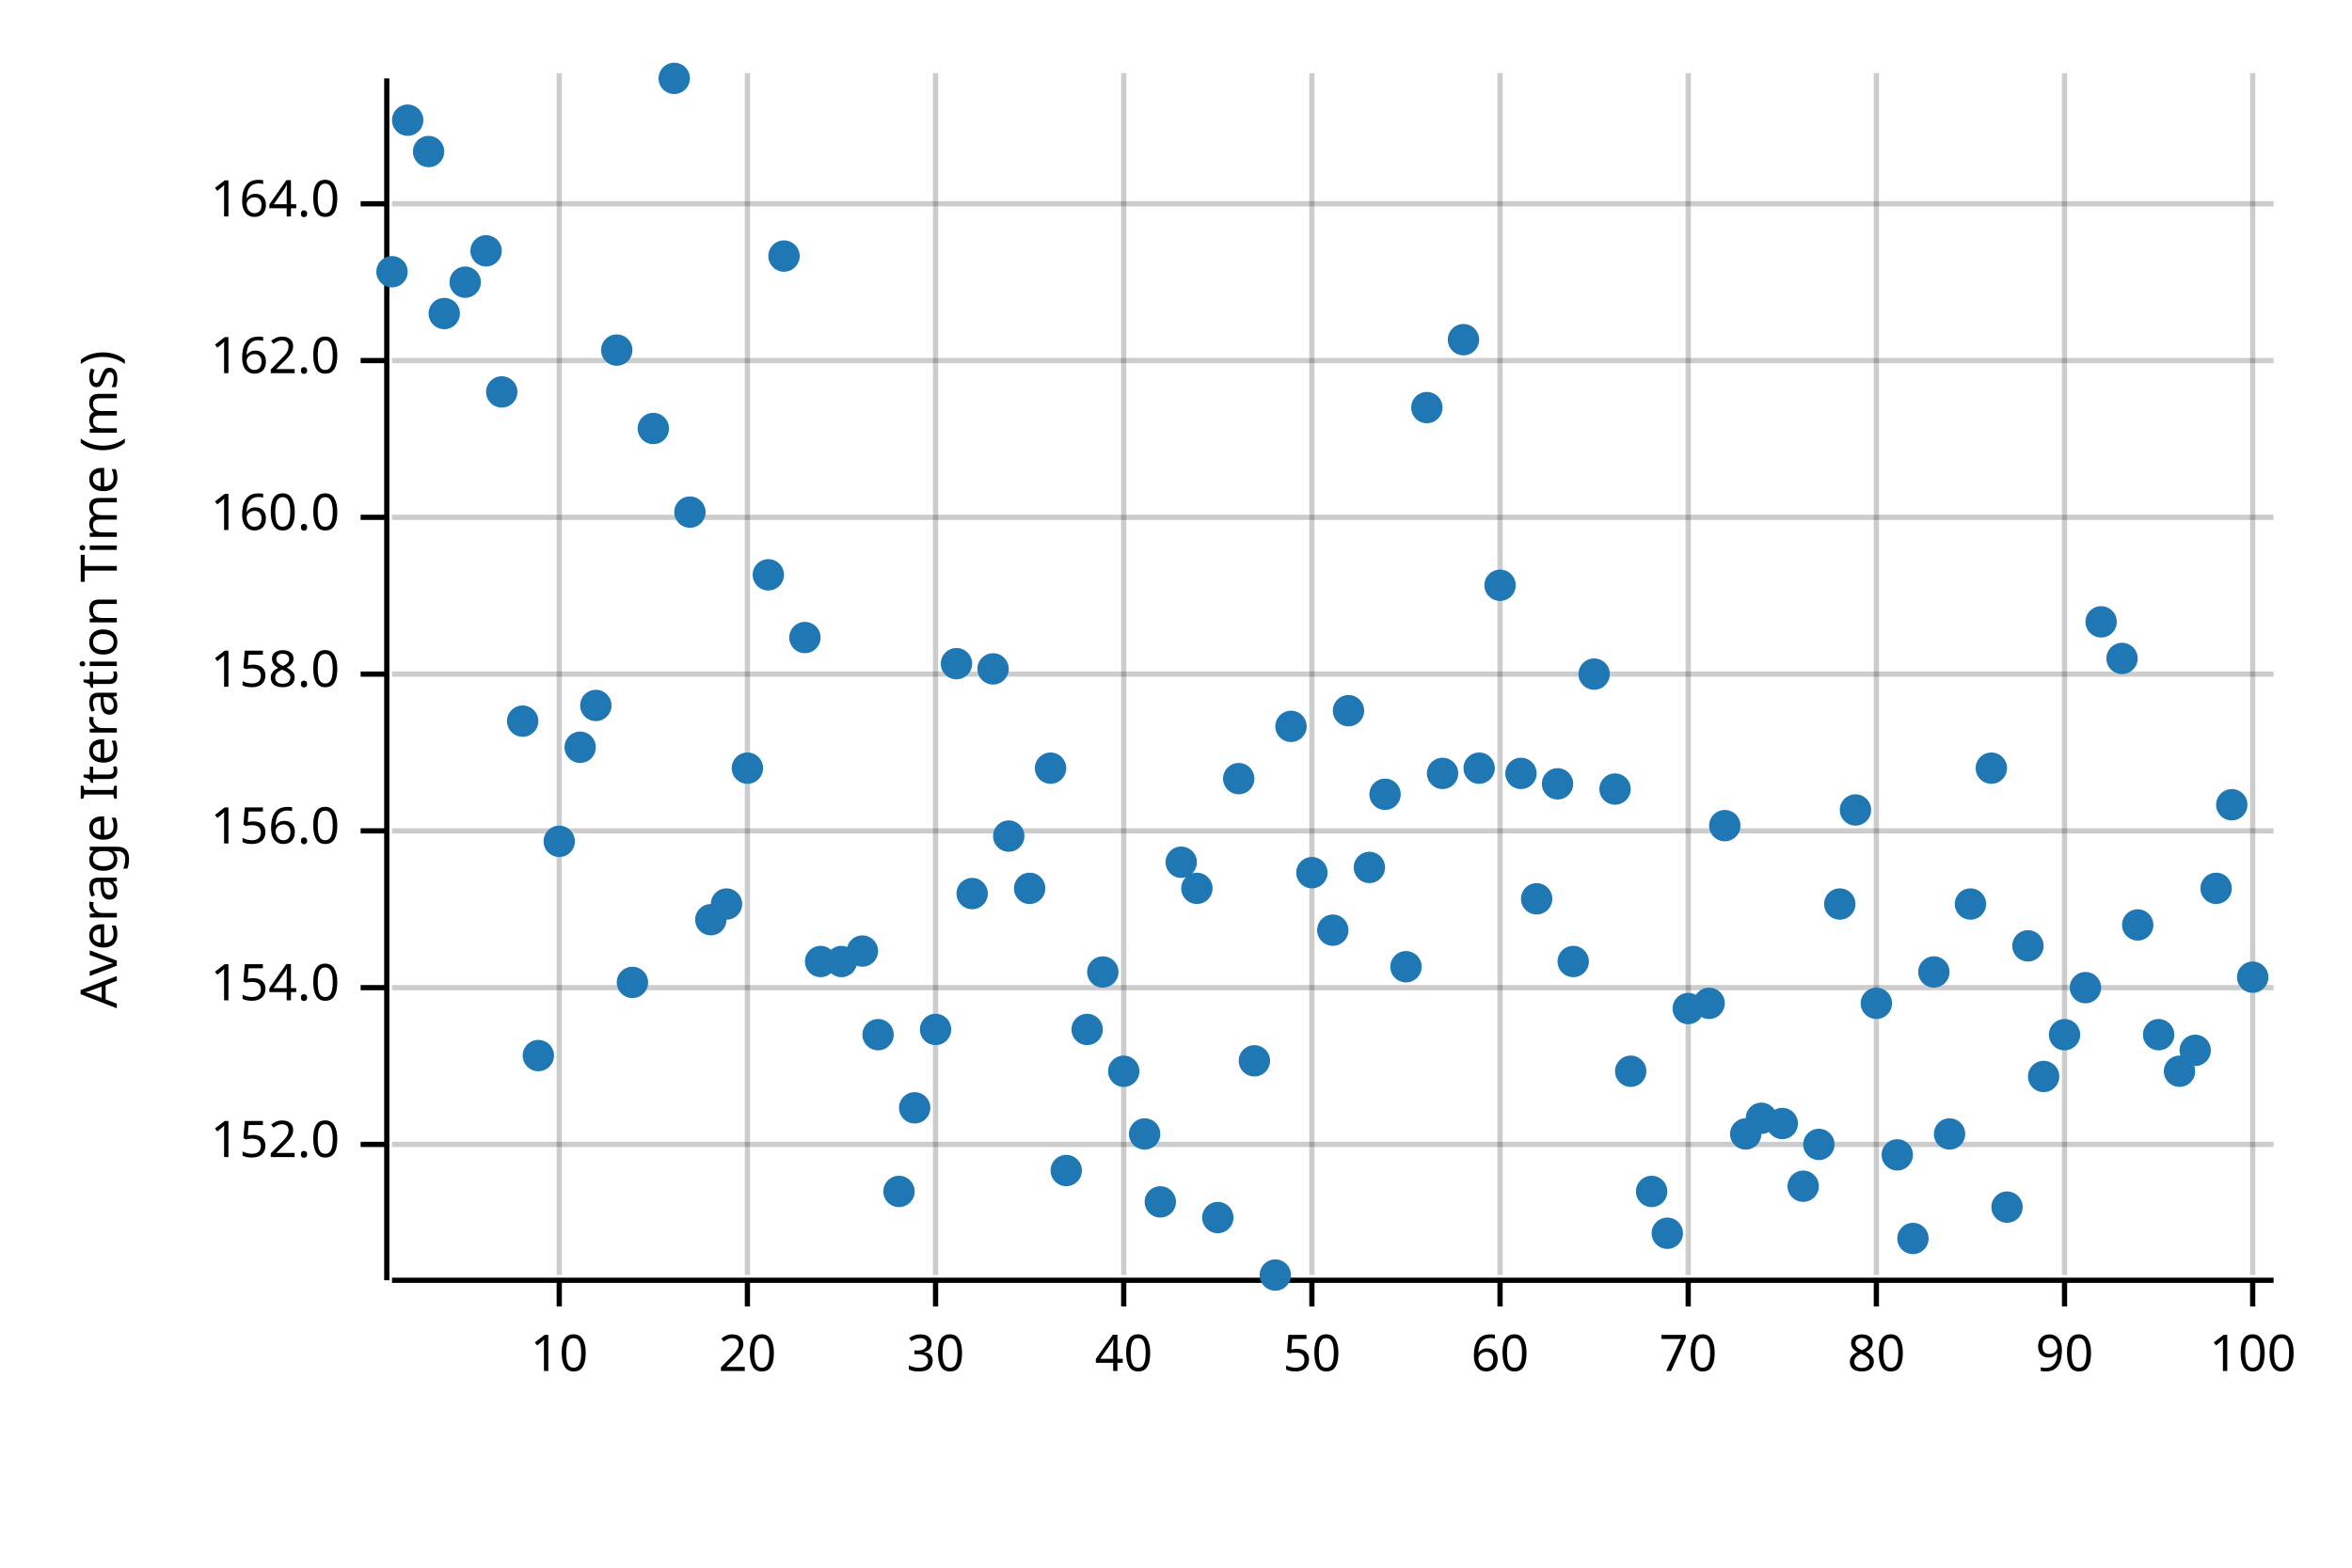
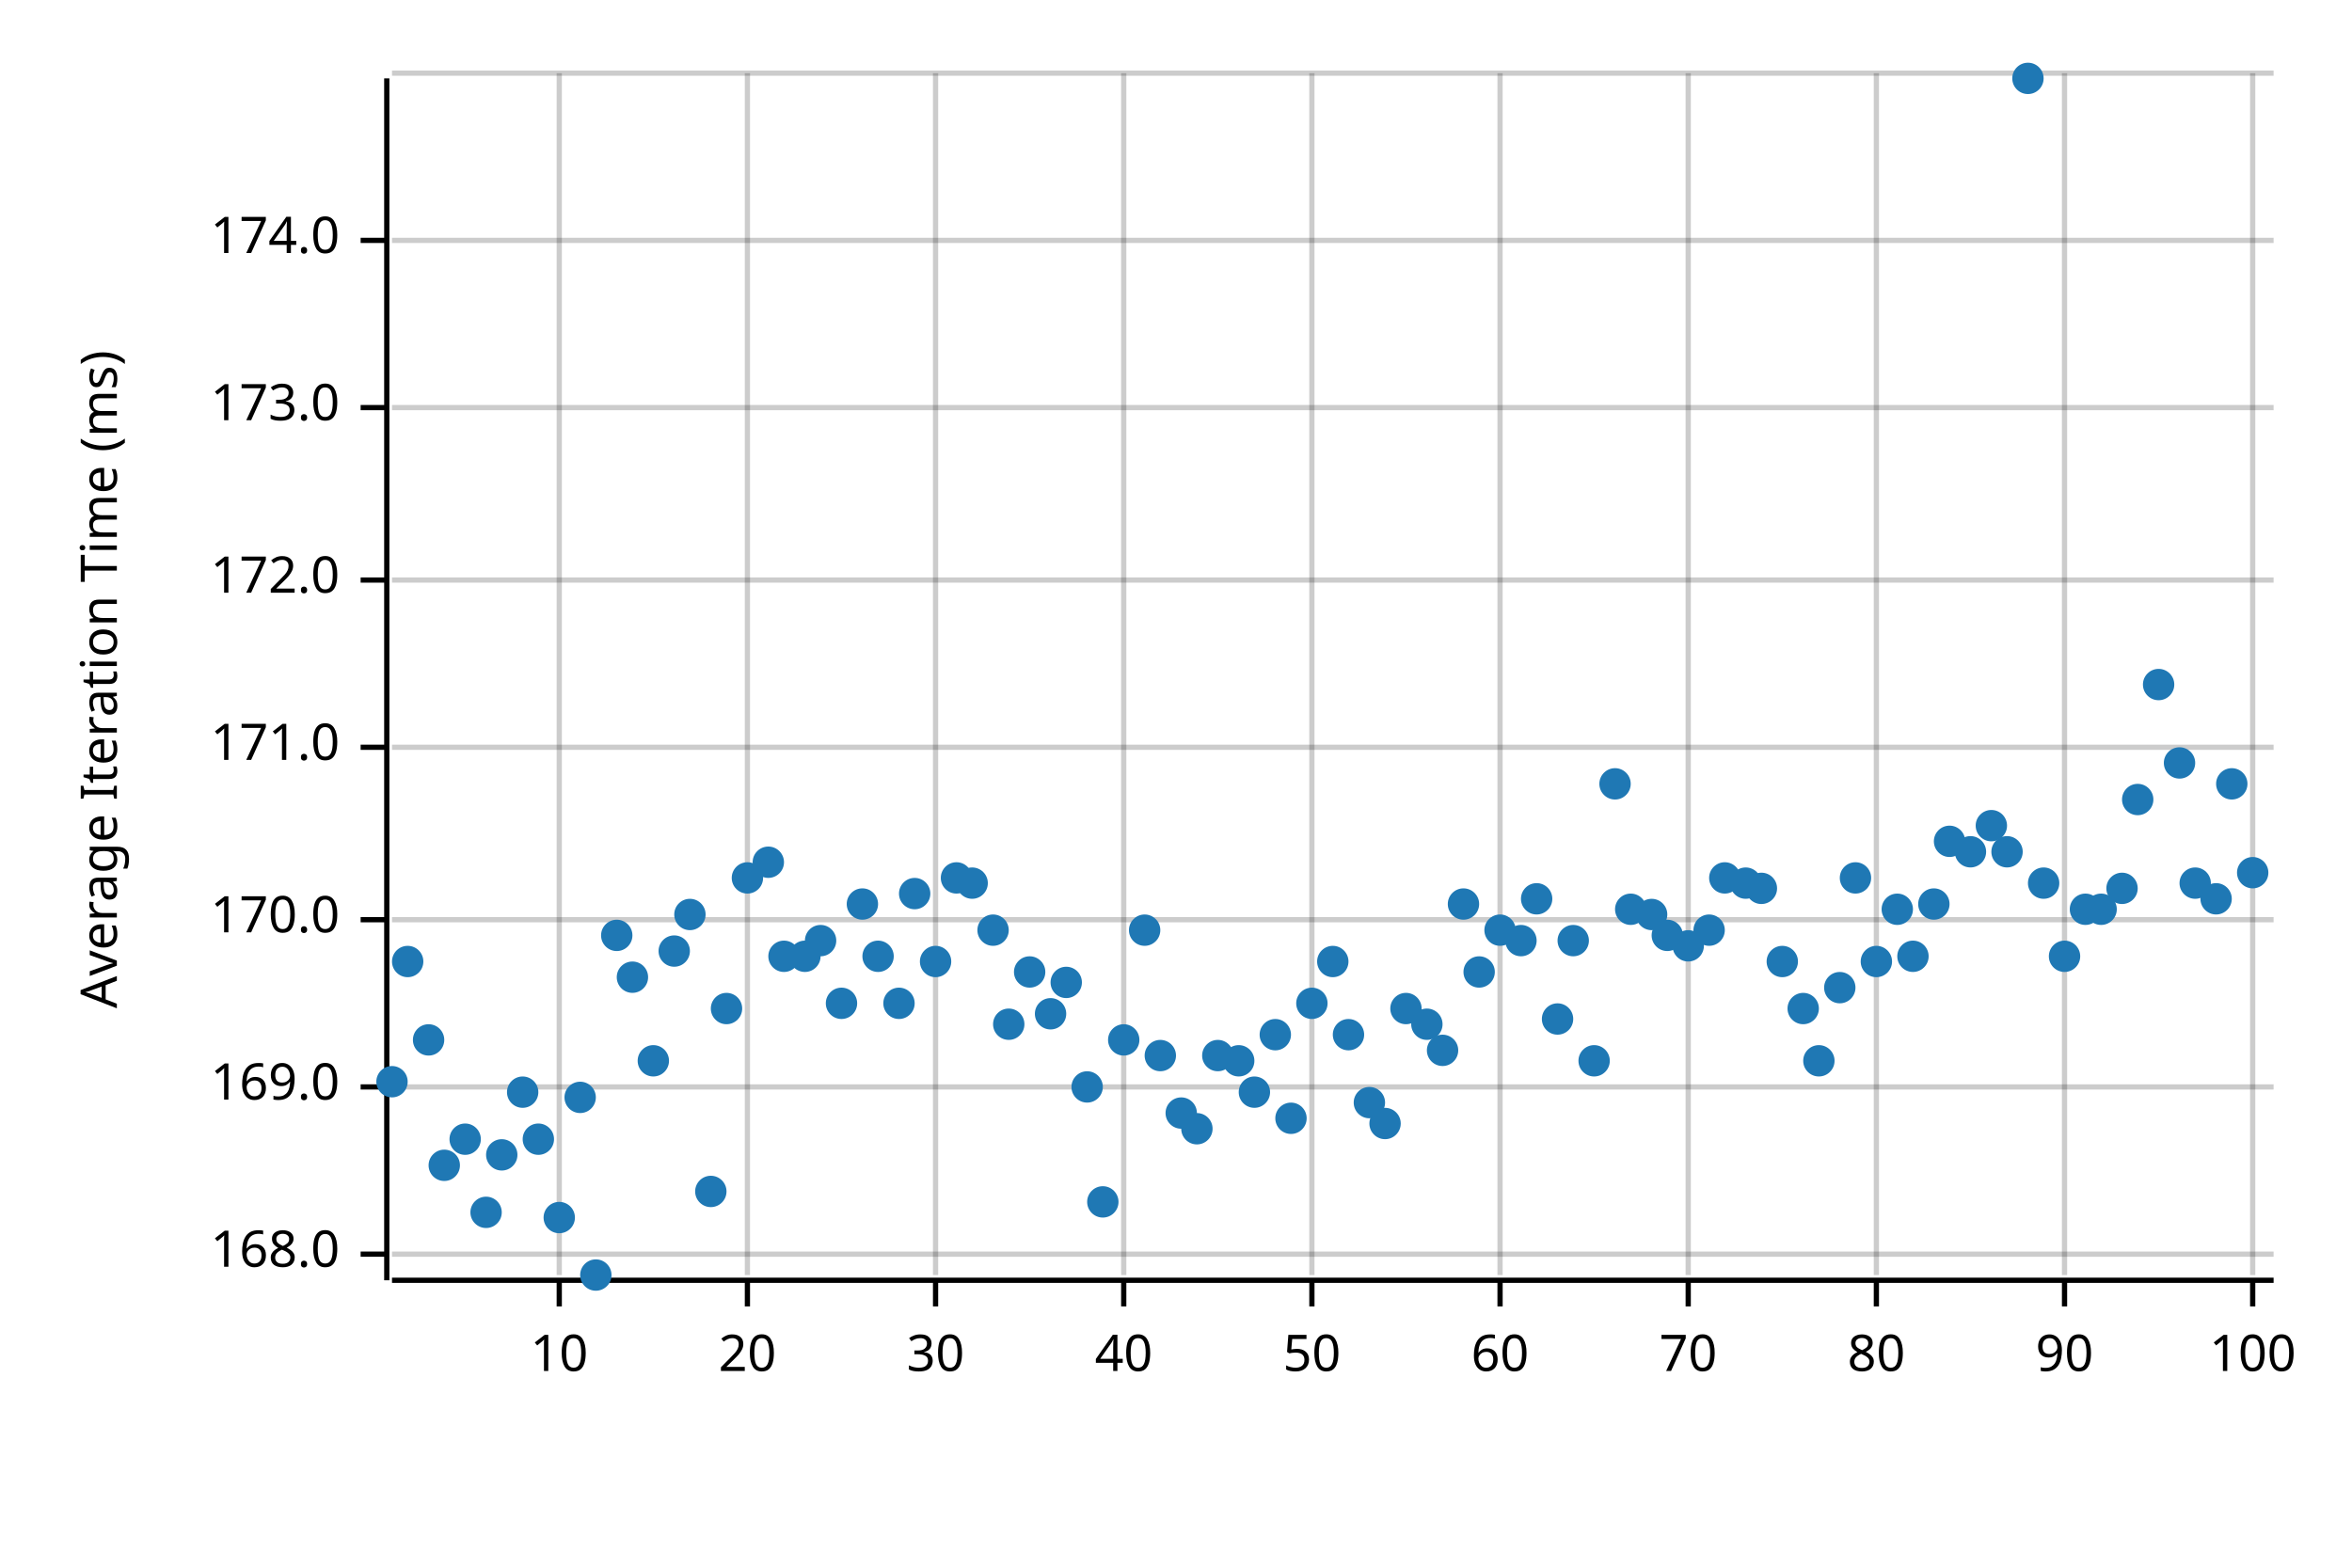
<svg xmlns="http://www.w3.org/2000/svg" width="450" height="300" viewBox="0 0 450 300">
  <text x="15" y="130" dy="0.76em" text-anchor="middle" font-family="sans-serif" font-size="9.677" opacity="1" fill="#000000" transform="rotate(270, 15, 130)">
Average Iteration Time (ms)
</text>
  <line opacity="0.2" stroke="#000000" stroke-width="1" x1="107" y1="244" x2="107" y2="14" />
  <line opacity="0.2" stroke="#000000" stroke-width="1" x1="143" y1="244" x2="143" y2="14" />
  <line opacity="0.2" stroke="#000000" stroke-width="1" x1="179" y1="244" x2="179" y2="14" />
  <line opacity="0.2" stroke="#000000" stroke-width="1" x1="215" y1="244" x2="215" y2="14" />
  <line opacity="0.2" stroke="#000000" stroke-width="1" x1="251" y1="244" x2="251" y2="14" />
  <line opacity="0.2" stroke="#000000" stroke-width="1" x1="287" y1="244" x2="287" y2="14" />
  <line opacity="0.2" stroke="#000000" stroke-width="1" x1="323" y1="244" x2="323" y2="14" />
  <line opacity="0.2" stroke="#000000" stroke-width="1" x1="359" y1="244" x2="359" y2="14" />
  <line opacity="0.2" stroke="#000000" stroke-width="1" x1="395" y1="244" x2="395" y2="14" />
  <line opacity="0.2" stroke="#000000" stroke-width="1" x1="431" y1="244" x2="431" y2="14" />
-   <line opacity="0.2" stroke="#000000" stroke-width="1" x1="75" y1="219" x2="435" y2="219" />
-   <line opacity="0.2" stroke="#000000" stroke-width="1" x1="75" y1="189" x2="435" y2="189" />
-   <line opacity="0.2" stroke="#000000" stroke-width="1" x1="75" y1="159" x2="435" y2="159" />
-   <line opacity="0.2" stroke="#000000" stroke-width="1" x1="75" y1="129" x2="435" y2="129" />
-   <line opacity="0.2" stroke="#000000" stroke-width="1" x1="75" y1="99" x2="435" y2="99" />
-   <line opacity="0.2" stroke="#000000" stroke-width="1" x1="75" y1="69" x2="435" y2="69" />
-   <line opacity="0.2" stroke="#000000" stroke-width="1" x1="75" y1="39" x2="435" y2="39" />
+   <line opacity="0.2" stroke="#000000" stroke-width="1" x1="75" y1="240" x2="435" y2="240" />
+   <line opacity="0.2" stroke="#000000" stroke-width="1" x1="75" y1="208" x2="435" y2="208" />
+   <line opacity="0.2" stroke="#000000" stroke-width="1" x1="75" y1="176" x2="435" y2="176" />
+   <line opacity="0.2" stroke="#000000" stroke-width="1" x1="75" y1="143" x2="435" y2="143" />
+   <line opacity="0.2" stroke="#000000" stroke-width="1" x1="75" y1="111" x2="435" y2="111" />
+   <line opacity="0.2" stroke="#000000" stroke-width="1" x1="75" y1="78" x2="435" y2="78" />
+   <line opacity="0.2" stroke="#000000" stroke-width="1" x1="75" y1="46" x2="435" y2="46" />
+   <line opacity="0.2" stroke="#000000" stroke-width="1" x1="75" y1="14" x2="435" y2="14" />
  <polyline fill="none" opacity="1" stroke="#000000" stroke-width="1" points="74,15 74,245 " />
-   <text x="65" y="219" dy="0.5ex" text-anchor="end" font-family="sans-serif" font-size="9.677" opacity="1" fill="#000000">
- 152.0
+   <text x="65" y="240" dy="0.5ex" text-anchor="end" font-family="sans-serif" font-size="9.677" opacity="1" fill="#000000">
+ 168.0
</text>
-   <polyline fill="none" opacity="1" stroke="#000000" stroke-width="1" points="69,219 74,219 " />
-   <text x="65" y="189" dy="0.5ex" text-anchor="end" font-family="sans-serif" font-size="9.677" opacity="1" fill="#000000">
- 154.0
+   <polyline fill="none" opacity="1" stroke="#000000" stroke-width="1" points="69,240 74,240 " />
+   <text x="65" y="208" dy="0.5ex" text-anchor="end" font-family="sans-serif" font-size="9.677" opacity="1" fill="#000000">
+ 169.0
</text>
-   <polyline fill="none" opacity="1" stroke="#000000" stroke-width="1" points="69,189 74,189 " />
-   <text x="65" y="159" dy="0.5ex" text-anchor="end" font-family="sans-serif" font-size="9.677" opacity="1" fill="#000000">
- 156.0
+   <polyline fill="none" opacity="1" stroke="#000000" stroke-width="1" points="69,208 74,208 " />
+   <text x="65" y="176" dy="0.5ex" text-anchor="end" font-family="sans-serif" font-size="9.677" opacity="1" fill="#000000">
+ 170.0
</text>
-   <polyline fill="none" opacity="1" stroke="#000000" stroke-width="1" points="69,159 74,159 " />
-   <text x="65" y="129" dy="0.5ex" text-anchor="end" font-family="sans-serif" font-size="9.677" opacity="1" fill="#000000">
- 158.0
+   <polyline fill="none" opacity="1" stroke="#000000" stroke-width="1" points="69,176 74,176 " />
+   <text x="65" y="143" dy="0.5ex" text-anchor="end" font-family="sans-serif" font-size="9.677" opacity="1" fill="#000000">
+ 171.0
</text>
-   <polyline fill="none" opacity="1" stroke="#000000" stroke-width="1" points="69,129 74,129 " />
-   <text x="65" y="99" dy="0.5ex" text-anchor="end" font-family="sans-serif" font-size="9.677" opacity="1" fill="#000000">
- 160.0
+   <polyline fill="none" opacity="1" stroke="#000000" stroke-width="1" points="69,143 74,143 " />
+   <text x="65" y="111" dy="0.5ex" text-anchor="end" font-family="sans-serif" font-size="9.677" opacity="1" fill="#000000">
+ 172.0
</text>
-   <polyline fill="none" opacity="1" stroke="#000000" stroke-width="1" points="69,99 74,99 " />
-   <text x="65" y="69" dy="0.5ex" text-anchor="end" font-family="sans-serif" font-size="9.677" opacity="1" fill="#000000">
- 162.0
+   <polyline fill="none" opacity="1" stroke="#000000" stroke-width="1" points="69,111 74,111 " />
+   <text x="65" y="78" dy="0.5ex" text-anchor="end" font-family="sans-serif" font-size="9.677" opacity="1" fill="#000000">
+ 173.0
</text>
-   <polyline fill="none" opacity="1" stroke="#000000" stroke-width="1" points="69,69 74,69 " />
-   <text x="65" y="39" dy="0.5ex" text-anchor="end" font-family="sans-serif" font-size="9.677" opacity="1" fill="#000000">
- 164.0
+   <polyline fill="none" opacity="1" stroke="#000000" stroke-width="1" points="69,78 74,78 " />
+   <text x="65" y="46" dy="0.5ex" text-anchor="end" font-family="sans-serif" font-size="9.677" opacity="1" fill="#000000">
+ 174.0
</text>
-   <polyline fill="none" opacity="1" stroke="#000000" stroke-width="1" points="69,39 74,39 " />
+   <polyline fill="none" opacity="1" stroke="#000000" stroke-width="1" points="69,46 74,46 " />
  <polyline fill="none" opacity="1" stroke="#000000" stroke-width="1" points="75,245 435,245 " />
  <text x="107" y="255" dy="0.76em" text-anchor="middle" font-family="sans-serif" font-size="9.677" opacity="1" fill="#000000">
10
</text>
  <polyline fill="none" opacity="1" stroke="#000000" stroke-width="1" points="107,245 107,250 " />
  <text x="143" y="255" dy="0.76em" text-anchor="middle" font-family="sans-serif" font-size="9.677" opacity="1" fill="#000000">
20
</text>
  <polyline fill="none" opacity="1" stroke="#000000" stroke-width="1" points="143,245 143,250 " />
  <text x="179" y="255" dy="0.76em" text-anchor="middle" font-family="sans-serif" font-size="9.677" opacity="1" fill="#000000">
30
</text>
  <polyline fill="none" opacity="1" stroke="#000000" stroke-width="1" points="179,245 179,250 " />
  <text x="215" y="255" dy="0.76em" text-anchor="middle" font-family="sans-serif" font-size="9.677" opacity="1" fill="#000000">
40
</text>
  <polyline fill="none" opacity="1" stroke="#000000" stroke-width="1" points="215,245 215,250 " />
  <text x="251" y="255" dy="0.76em" text-anchor="middle" font-family="sans-serif" font-size="9.677" opacity="1" fill="#000000">
50
</text>
  <polyline fill="none" opacity="1" stroke="#000000" stroke-width="1" points="251,245 251,250 " />
  <text x="287" y="255" dy="0.76em" text-anchor="middle" font-family="sans-serif" font-size="9.677" opacity="1" fill="#000000">
60
</text>
  <polyline fill="none" opacity="1" stroke="#000000" stroke-width="1" points="287,245 287,250 " />
  <text x="323" y="255" dy="0.76em" text-anchor="middle" font-family="sans-serif" font-size="9.677" opacity="1" fill="#000000">
70
</text>
  <polyline fill="none" opacity="1" stroke="#000000" stroke-width="1" points="323,245 323,250 " />
  <text x="359" y="255" dy="0.76em" text-anchor="middle" font-family="sans-serif" font-size="9.677" opacity="1" fill="#000000">
80
</text>
  <polyline fill="none" opacity="1" stroke="#000000" stroke-width="1" points="359,245 359,250 " />
  <text x="395" y="255" dy="0.76em" text-anchor="middle" font-family="sans-serif" font-size="9.677" opacity="1" fill="#000000">
90
</text>
  <polyline fill="none" opacity="1" stroke="#000000" stroke-width="1" points="395,245 395,250 " />
  <text x="431" y="255" dy="0.76em" text-anchor="middle" font-family="sans-serif" font-size="9.677" opacity="1" fill="#000000">
100
</text>
  <polyline fill="none" opacity="1" stroke="#000000" stroke-width="1" points="431,245 431,250 " />
-   <circle cx="75" cy="52" r="3" opacity="1" fill="#1F78B4" stroke="none" stroke-width="1" />
-   <circle cx="78" cy="23" r="3" opacity="1" fill="#1F78B4" stroke="none" stroke-width="1" />
-   <circle cx="82" cy="29" r="3" opacity="1" fill="#1F78B4" stroke="none" stroke-width="1" />
-   <circle cx="85" cy="60" r="3" opacity="1" fill="#1F78B4" stroke="none" stroke-width="1" />
-   <circle cx="89" cy="54" r="3" opacity="1" fill="#1F78B4" stroke="none" stroke-width="1" />
-   <circle cx="93" cy="48" r="3" opacity="1" fill="#1F78B4" stroke="none" stroke-width="1" />
-   <circle cx="96" cy="75" r="3" opacity="1" fill="#1F78B4" stroke="none" stroke-width="1" />
-   <circle cx="100" cy="138" r="3" opacity="1" fill="#1F78B4" stroke="none" stroke-width="1" />
-   <circle cx="103" cy="202" r="3" opacity="1" fill="#1F78B4" stroke="none" stroke-width="1" />
-   <circle cx="107" cy="161" r="3" opacity="1" fill="#1F78B4" stroke="none" stroke-width="1" />
-   <circle cx="111" cy="143" r="3" opacity="1" fill="#1F78B4" stroke="none" stroke-width="1" />
-   <circle cx="114" cy="135" r="3" opacity="1" fill="#1F78B4" stroke="none" stroke-width="1" />
-   <circle cx="118" cy="67" r="3" opacity="1" fill="#1F78B4" stroke="none" stroke-width="1" />
-   <circle cx="121" cy="188" r="3" opacity="1" fill="#1F78B4" stroke="none" stroke-width="1" />
-   <circle cx="125" cy="82" r="3" opacity="1" fill="#1F78B4" stroke="none" stroke-width="1" />
-   <circle cx="129" cy="15" r="3" opacity="1" fill="#1F78B4" stroke="none" stroke-width="1" />
-   <circle cx="132" cy="98" r="3" opacity="1" fill="#1F78B4" stroke="none" stroke-width="1" />
-   <circle cx="136" cy="176" r="3" opacity="1" fill="#1F78B4" stroke="none" stroke-width="1" />
-   <circle cx="139" cy="173" r="3" opacity="1" fill="#1F78B4" stroke="none" stroke-width="1" />
-   <circle cx="143" cy="147" r="3" opacity="1" fill="#1F78B4" stroke="none" stroke-width="1" />
-   <circle cx="147" cy="110" r="3" opacity="1" fill="#1F78B4" stroke="none" stroke-width="1" />
-   <circle cx="150" cy="49" r="3" opacity="1" fill="#1F78B4" stroke="none" stroke-width="1" />
-   <circle cx="154" cy="122" r="3" opacity="1" fill="#1F78B4" stroke="none" stroke-width="1" />
-   <circle cx="157" cy="184" r="3" opacity="1" fill="#1F78B4" stroke="none" stroke-width="1" />
-   <circle cx="161" cy="184" r="3" opacity="1" fill="#1F78B4" stroke="none" stroke-width="1" />
-   <circle cx="165" cy="182" r="3" opacity="1" fill="#1F78B4" stroke="none" stroke-width="1" />
-   <circle cx="168" cy="198" r="3" opacity="1" fill="#1F78B4" stroke="none" stroke-width="1" />
-   <circle cx="172" cy="228" r="3" opacity="1" fill="#1F78B4" stroke="none" stroke-width="1" />
-   <circle cx="175" cy="212" r="3" opacity="1" fill="#1F78B4" stroke="none" stroke-width="1" />
-   <circle cx="179" cy="197" r="3" opacity="1" fill="#1F78B4" stroke="none" stroke-width="1" />
-   <circle cx="183" cy="127" r="3" opacity="1" fill="#1F78B4" stroke="none" stroke-width="1" />
-   <circle cx="186" cy="171" r="3" opacity="1" fill="#1F78B4" stroke="none" stroke-width="1" />
-   <circle cx="190" cy="128" r="3" opacity="1" fill="#1F78B4" stroke="none" stroke-width="1" />
-   <circle cx="193" cy="160" r="3" opacity="1" fill="#1F78B4" stroke="none" stroke-width="1" />
-   <circle cx="197" cy="170" r="3" opacity="1" fill="#1F78B4" stroke="none" stroke-width="1" />
-   <circle cx="201" cy="147" r="3" opacity="1" fill="#1F78B4" stroke="none" stroke-width="1" />
-   <circle cx="204" cy="224" r="3" opacity="1" fill="#1F78B4" stroke="none" stroke-width="1" />
-   <circle cx="208" cy="197" r="3" opacity="1" fill="#1F78B4" stroke="none" stroke-width="1" />
-   <circle cx="211" cy="186" r="3" opacity="1" fill="#1F78B4" stroke="none" stroke-width="1" />
-   <circle cx="215" cy="205" r="3" opacity="1" fill="#1F78B4" stroke="none" stroke-width="1" />
-   <circle cx="219" cy="217" r="3" opacity="1" fill="#1F78B4" stroke="none" stroke-width="1" />
-   <circle cx="222" cy="230" r="3" opacity="1" fill="#1F78B4" stroke="none" stroke-width="1" />
-   <circle cx="226" cy="165" r="3" opacity="1" fill="#1F78B4" stroke="none" stroke-width="1" />
-   <circle cx="229" cy="170" r="3" opacity="1" fill="#1F78B4" stroke="none" stroke-width="1" />
-   <circle cx="233" cy="233" r="3" opacity="1" fill="#1F78B4" stroke="none" stroke-width="1" />
-   <circle cx="237" cy="149" r="3" opacity="1" fill="#1F78B4" stroke="none" stroke-width="1" />
-   <circle cx="240" cy="203" r="3" opacity="1" fill="#1F78B4" stroke="none" stroke-width="1" />
-   <circle cx="244" cy="244" r="3" opacity="1" fill="#1F78B4" stroke="none" stroke-width="1" />
-   <circle cx="247" cy="139" r="3" opacity="1" fill="#1F78B4" stroke="none" stroke-width="1" />
-   <circle cx="251" cy="167" r="3" opacity="1" fill="#1F78B4" stroke="none" stroke-width="1" />
-   <circle cx="255" cy="178" r="3" opacity="1" fill="#1F78B4" stroke="none" stroke-width="1" />
-   <circle cx="258" cy="136" r="3" opacity="1" fill="#1F78B4" stroke="none" stroke-width="1" />
-   <circle cx="262" cy="166" r="3" opacity="1" fill="#1F78B4" stroke="none" stroke-width="1" />
-   <circle cx="265" cy="152" r="3" opacity="1" fill="#1F78B4" stroke="none" stroke-width="1" />
-   <circle cx="269" cy="185" r="3" opacity="1" fill="#1F78B4" stroke="none" stroke-width="1" />
-   <circle cx="273" cy="78" r="3" opacity="1" fill="#1F78B4" stroke="none" stroke-width="1" />
-   <circle cx="276" cy="148" r="3" opacity="1" fill="#1F78B4" stroke="none" stroke-width="1" />
-   <circle cx="280" cy="65" r="3" opacity="1" fill="#1F78B4" stroke="none" stroke-width="1" />
-   <circle cx="283" cy="147" r="3" opacity="1" fill="#1F78B4" stroke="none" stroke-width="1" />
-   <circle cx="287" cy="112" r="3" opacity="1" fill="#1F78B4" stroke="none" stroke-width="1" />
-   <circle cx="291" cy="148" r="3" opacity="1" fill="#1F78B4" stroke="none" stroke-width="1" />
+   <circle cx="75" cy="207" r="3" opacity="1" fill="#1F78B4" stroke="none" stroke-width="1" />
+   <circle cx="78" cy="184" r="3" opacity="1" fill="#1F78B4" stroke="none" stroke-width="1" />
+   <circle cx="82" cy="199" r="3" opacity="1" fill="#1F78B4" stroke="none" stroke-width="1" />
+   <circle cx="85" cy="223" r="3" opacity="1" fill="#1F78B4" stroke="none" stroke-width="1" />
+   <circle cx="89" cy="218" r="3" opacity="1" fill="#1F78B4" stroke="none" stroke-width="1" />
+   <circle cx="93" cy="232" r="3" opacity="1" fill="#1F78B4" stroke="none" stroke-width="1" />
+   <circle cx="96" cy="221" r="3" opacity="1" fill="#1F78B4" stroke="none" stroke-width="1" />
+   <circle cx="100" cy="209" r="3" opacity="1" fill="#1F78B4" stroke="none" stroke-width="1" />
+   <circle cx="103" cy="218" r="3" opacity="1" fill="#1F78B4" stroke="none" stroke-width="1" />
+   <circle cx="107" cy="233" r="3" opacity="1" fill="#1F78B4" stroke="none" stroke-width="1" />
+   <circle cx="111" cy="210" r="3" opacity="1" fill="#1F78B4" stroke="none" stroke-width="1" />
+   <circle cx="114" cy="244" r="3" opacity="1" fill="#1F78B4" stroke="none" stroke-width="1" />
+   <circle cx="118" cy="179" r="3" opacity="1" fill="#1F78B4" stroke="none" stroke-width="1" />
+   <circle cx="121" cy="187" r="3" opacity="1" fill="#1F78B4" stroke="none" stroke-width="1" />
+   <circle cx="125" cy="203" r="3" opacity="1" fill="#1F78B4" stroke="none" stroke-width="1" />
+   <circle cx="129" cy="182" r="3" opacity="1" fill="#1F78B4" stroke="none" stroke-width="1" />
+   <circle cx="132" cy="175" r="3" opacity="1" fill="#1F78B4" stroke="none" stroke-width="1" />
+   <circle cx="136" cy="228" r="3" opacity="1" fill="#1F78B4" stroke="none" stroke-width="1" />
+   <circle cx="139" cy="193" r="3" opacity="1" fill="#1F78B4" stroke="none" stroke-width="1" />
+   <circle cx="143" cy="168" r="3" opacity="1" fill="#1F78B4" stroke="none" stroke-width="1" />
+   <circle cx="147" cy="165" r="3" opacity="1" fill="#1F78B4" stroke="none" stroke-width="1" />
+   <circle cx="150" cy="183" r="3" opacity="1" fill="#1F78B4" stroke="none" stroke-width="1" />
+   <circle cx="154" cy="183" r="3" opacity="1" fill="#1F78B4" stroke="none" stroke-width="1" />
+   <circle cx="157" cy="180" r="3" opacity="1" fill="#1F78B4" stroke="none" stroke-width="1" />
+   <circle cx="161" cy="192" r="3" opacity="1" fill="#1F78B4" stroke="none" stroke-width="1" />
+   <circle cx="165" cy="173" r="3" opacity="1" fill="#1F78B4" stroke="none" stroke-width="1" />
+   <circle cx="168" cy="183" r="3" opacity="1" fill="#1F78B4" stroke="none" stroke-width="1" />
+   <circle cx="172" cy="192" r="3" opacity="1" fill="#1F78B4" stroke="none" stroke-width="1" />
+   <circle cx="175" cy="171" r="3" opacity="1" fill="#1F78B4" stroke="none" stroke-width="1" />
+   <circle cx="179" cy="184" r="3" opacity="1" fill="#1F78B4" stroke="none" stroke-width="1" />
+   <circle cx="183" cy="168" r="3" opacity="1" fill="#1F78B4" stroke="none" stroke-width="1" />
+   <circle cx="186" cy="169" r="3" opacity="1" fill="#1F78B4" stroke="none" stroke-width="1" />
+   <circle cx="190" cy="178" r="3" opacity="1" fill="#1F78B4" stroke="none" stroke-width="1" />
+   <circle cx="193" cy="196" r="3" opacity="1" fill="#1F78B4" stroke="none" stroke-width="1" />
+   <circle cx="197" cy="186" r="3" opacity="1" fill="#1F78B4" stroke="none" stroke-width="1" />
+   <circle cx="201" cy="194" r="3" opacity="1" fill="#1F78B4" stroke="none" stroke-width="1" />
+   <circle cx="204" cy="188" r="3" opacity="1" fill="#1F78B4" stroke="none" stroke-width="1" />
+   <circle cx="208" cy="208" r="3" opacity="1" fill="#1F78B4" stroke="none" stroke-width="1" />
+   <circle cx="211" cy="230" r="3" opacity="1" fill="#1F78B4" stroke="none" stroke-width="1" />
+   <circle cx="215" cy="199" r="3" opacity="1" fill="#1F78B4" stroke="none" stroke-width="1" />
+   <circle cx="219" cy="178" r="3" opacity="1" fill="#1F78B4" stroke="none" stroke-width="1" />
+   <circle cx="222" cy="202" r="3" opacity="1" fill="#1F78B4" stroke="none" stroke-width="1" />
+   <circle cx="226" cy="213" r="3" opacity="1" fill="#1F78B4" stroke="none" stroke-width="1" />
+   <circle cx="229" cy="216" r="3" opacity="1" fill="#1F78B4" stroke="none" stroke-width="1" />
+   <circle cx="233" cy="202" r="3" opacity="1" fill="#1F78B4" stroke="none" stroke-width="1" />
+   <circle cx="237" cy="203" r="3" opacity="1" fill="#1F78B4" stroke="none" stroke-width="1" />
+   <circle cx="240" cy="209" r="3" opacity="1" fill="#1F78B4" stroke="none" stroke-width="1" />
+   <circle cx="244" cy="198" r="3" opacity="1" fill="#1F78B4" stroke="none" stroke-width="1" />
+   <circle cx="247" cy="214" r="3" opacity="1" fill="#1F78B4" stroke="none" stroke-width="1" />
+   <circle cx="251" cy="192" r="3" opacity="1" fill="#1F78B4" stroke="none" stroke-width="1" />
+   <circle cx="255" cy="184" r="3" opacity="1" fill="#1F78B4" stroke="none" stroke-width="1" />
+   <circle cx="258" cy="198" r="3" opacity="1" fill="#1F78B4" stroke="none" stroke-width="1" />
+   <circle cx="262" cy="211" r="3" opacity="1" fill="#1F78B4" stroke="none" stroke-width="1" />
+   <circle cx="265" cy="215" r="3" opacity="1" fill="#1F78B4" stroke="none" stroke-width="1" />
+   <circle cx="269" cy="193" r="3" opacity="1" fill="#1F78B4" stroke="none" stroke-width="1" />
+   <circle cx="273" cy="196" r="3" opacity="1" fill="#1F78B4" stroke="none" stroke-width="1" />
+   <circle cx="276" cy="201" r="3" opacity="1" fill="#1F78B4" stroke="none" stroke-width="1" />
+   <circle cx="280" cy="173" r="3" opacity="1" fill="#1F78B4" stroke="none" stroke-width="1" />
+   <circle cx="283" cy="186" r="3" opacity="1" fill="#1F78B4" stroke="none" stroke-width="1" />
+   <circle cx="287" cy="178" r="3" opacity="1" fill="#1F78B4" stroke="none" stroke-width="1" />
+   <circle cx="291" cy="180" r="3" opacity="1" fill="#1F78B4" stroke="none" stroke-width="1" />
  <circle cx="294" cy="172" r="3" opacity="1" fill="#1F78B4" stroke="none" stroke-width="1" />
-   <circle cx="298" cy="150" r="3" opacity="1" fill="#1F78B4" stroke="none" stroke-width="1" />
-   <circle cx="301" cy="184" r="3" opacity="1" fill="#1F78B4" stroke="none" stroke-width="1" />
-   <circle cx="305" cy="129" r="3" opacity="1" fill="#1F78B4" stroke="none" stroke-width="1" />
-   <circle cx="309" cy="151" r="3" opacity="1" fill="#1F78B4" stroke="none" stroke-width="1" />
-   <circle cx="312" cy="205" r="3" opacity="1" fill="#1F78B4" stroke="none" stroke-width="1" />
-   <circle cx="316" cy="228" r="3" opacity="1" fill="#1F78B4" stroke="none" stroke-width="1" />
-   <circle cx="319" cy="236" r="3" opacity="1" fill="#1F78B4" stroke="none" stroke-width="1" />
-   <circle cx="323" cy="193" r="3" opacity="1" fill="#1F78B4" stroke="none" stroke-width="1" />
-   <circle cx="327" cy="192" r="3" opacity="1" fill="#1F78B4" stroke="none" stroke-width="1" />
-   <circle cx="330" cy="158" r="3" opacity="1" fill="#1F78B4" stroke="none" stroke-width="1" />
-   <circle cx="334" cy="217" r="3" opacity="1" fill="#1F78B4" stroke="none" stroke-width="1" />
-   <circle cx="337" cy="214" r="3" opacity="1" fill="#1F78B4" stroke="none" stroke-width="1" />
-   <circle cx="341" cy="215" r="3" opacity="1" fill="#1F78B4" stroke="none" stroke-width="1" />
-   <circle cx="345" cy="227" r="3" opacity="1" fill="#1F78B4" stroke="none" stroke-width="1" />
-   <circle cx="348" cy="219" r="3" opacity="1" fill="#1F78B4" stroke="none" stroke-width="1" />
-   <circle cx="352" cy="173" r="3" opacity="1" fill="#1F78B4" stroke="none" stroke-width="1" />
-   <circle cx="355" cy="155" r="3" opacity="1" fill="#1F78B4" stroke="none" stroke-width="1" />
-   <circle cx="359" cy="192" r="3" opacity="1" fill="#1F78B4" stroke="none" stroke-width="1" />
-   <circle cx="363" cy="221" r="3" opacity="1" fill="#1F78B4" stroke="none" stroke-width="1" />
-   <circle cx="366" cy="237" r="3" opacity="1" fill="#1F78B4" stroke="none" stroke-width="1" />
-   <circle cx="370" cy="186" r="3" opacity="1" fill="#1F78B4" stroke="none" stroke-width="1" />
-   <circle cx="373" cy="217" r="3" opacity="1" fill="#1F78B4" stroke="none" stroke-width="1" />
-   <circle cx="377" cy="173" r="3" opacity="1" fill="#1F78B4" stroke="none" stroke-width="1" />
-   <circle cx="381" cy="147" r="3" opacity="1" fill="#1F78B4" stroke="none" stroke-width="1" />
-   <circle cx="384" cy="231" r="3" opacity="1" fill="#1F78B4" stroke="none" stroke-width="1" />
-   <circle cx="388" cy="181" r="3" opacity="1" fill="#1F78B4" stroke="none" stroke-width="1" />
-   <circle cx="391" cy="206" r="3" opacity="1" fill="#1F78B4" stroke="none" stroke-width="1" />
-   <circle cx="395" cy="198" r="3" opacity="1" fill="#1F78B4" stroke="none" stroke-width="1" />
-   <circle cx="399" cy="189" r="3" opacity="1" fill="#1F78B4" stroke="none" stroke-width="1" />
-   <circle cx="402" cy="119" r="3" opacity="1" fill="#1F78B4" stroke="none" stroke-width="1" />
-   <circle cx="406" cy="126" r="3" opacity="1" fill="#1F78B4" stroke="none" stroke-width="1" />
-   <circle cx="409" cy="177" r="3" opacity="1" fill="#1F78B4" stroke="none" stroke-width="1" />
-   <circle cx="413" cy="198" r="3" opacity="1" fill="#1F78B4" stroke="none" stroke-width="1" />
-   <circle cx="417" cy="205" r="3" opacity="1" fill="#1F78B4" stroke="none" stroke-width="1" />
-   <circle cx="420" cy="201" r="3" opacity="1" fill="#1F78B4" stroke="none" stroke-width="1" />
-   <circle cx="424" cy="170" r="3" opacity="1" fill="#1F78B4" stroke="none" stroke-width="1" />
-   <circle cx="427" cy="154" r="3" opacity="1" fill="#1F78B4" stroke="none" stroke-width="1" />
-   <circle cx="431" cy="187" r="3" opacity="1" fill="#1F78B4" stroke="none" stroke-width="1" />
+   <circle cx="298" cy="195" r="3" opacity="1" fill="#1F78B4" stroke="none" stroke-width="1" />
+   <circle cx="301" cy="180" r="3" opacity="1" fill="#1F78B4" stroke="none" stroke-width="1" />
+   <circle cx="305" cy="203" r="3" opacity="1" fill="#1F78B4" stroke="none" stroke-width="1" />
+   <circle cx="309" cy="150" r="3" opacity="1" fill="#1F78B4" stroke="none" stroke-width="1" />
+   <circle cx="312" cy="174" r="3" opacity="1" fill="#1F78B4" stroke="none" stroke-width="1" />
+   <circle cx="316" cy="175" r="3" opacity="1" fill="#1F78B4" stroke="none" stroke-width="1" />
+   <circle cx="319" cy="179" r="3" opacity="1" fill="#1F78B4" stroke="none" stroke-width="1" />
+   <circle cx="323" cy="181" r="3" opacity="1" fill="#1F78B4" stroke="none" stroke-width="1" />
+   <circle cx="327" cy="178" r="3" opacity="1" fill="#1F78B4" stroke="none" stroke-width="1" />
+   <circle cx="330" cy="168" r="3" opacity="1" fill="#1F78B4" stroke="none" stroke-width="1" />
+   <circle cx="334" cy="169" r="3" opacity="1" fill="#1F78B4" stroke="none" stroke-width="1" />
+   <circle cx="337" cy="170" r="3" opacity="1" fill="#1F78B4" stroke="none" stroke-width="1" />
+   <circle cx="341" cy="184" r="3" opacity="1" fill="#1F78B4" stroke="none" stroke-width="1" />
+   <circle cx="345" cy="193" r="3" opacity="1" fill="#1F78B4" stroke="none" stroke-width="1" />
+   <circle cx="348" cy="203" r="3" opacity="1" fill="#1F78B4" stroke="none" stroke-width="1" />
+   <circle cx="352" cy="189" r="3" opacity="1" fill="#1F78B4" stroke="none" stroke-width="1" />
+   <circle cx="355" cy="168" r="3" opacity="1" fill="#1F78B4" stroke="none" stroke-width="1" />
+   <circle cx="359" cy="184" r="3" opacity="1" fill="#1F78B4" stroke="none" stroke-width="1" />
+   <circle cx="363" cy="174" r="3" opacity="1" fill="#1F78B4" stroke="none" stroke-width="1" />
+   <circle cx="366" cy="183" r="3" opacity="1" fill="#1F78B4" stroke="none" stroke-width="1" />
+   <circle cx="370" cy="173" r="3" opacity="1" fill="#1F78B4" stroke="none" stroke-width="1" />
+   <circle cx="373" cy="161" r="3" opacity="1" fill="#1F78B4" stroke="none" stroke-width="1" />
+   <circle cx="377" cy="163" r="3" opacity="1" fill="#1F78B4" stroke="none" stroke-width="1" />
+   <circle cx="381" cy="158" r="3" opacity="1" fill="#1F78B4" stroke="none" stroke-width="1" />
+   <circle cx="384" cy="163" r="3" opacity="1" fill="#1F78B4" stroke="none" stroke-width="1" />
+   <circle cx="388" cy="15" r="3" opacity="1" fill="#1F78B4" stroke="none" stroke-width="1" />
+   <circle cx="391" cy="169" r="3" opacity="1" fill="#1F78B4" stroke="none" stroke-width="1" />
+   <circle cx="395" cy="183" r="3" opacity="1" fill="#1F78B4" stroke="none" stroke-width="1" />
+   <circle cx="399" cy="174" r="3" opacity="1" fill="#1F78B4" stroke="none" stroke-width="1" />
+   <circle cx="402" cy="174" r="3" opacity="1" fill="#1F78B4" stroke="none" stroke-width="1" />
+   <circle cx="406" cy="170" r="3" opacity="1" fill="#1F78B4" stroke="none" stroke-width="1" />
+   <circle cx="409" cy="153" r="3" opacity="1" fill="#1F78B4" stroke="none" stroke-width="1" />
+   <circle cx="413" cy="131" r="3" opacity="1" fill="#1F78B4" stroke="none" stroke-width="1" />
+   <circle cx="417" cy="146" r="3" opacity="1" fill="#1F78B4" stroke="none" stroke-width="1" />
+   <circle cx="420" cy="169" r="3" opacity="1" fill="#1F78B4" stroke="none" stroke-width="1" />
+   <circle cx="424" cy="172" r="3" opacity="1" fill="#1F78B4" stroke="none" stroke-width="1" />
+   <circle cx="427" cy="150" r="3" opacity="1" fill="#1F78B4" stroke="none" stroke-width="1" />
+   <circle cx="431" cy="167" r="3" opacity="1" fill="#1F78B4" stroke="none" stroke-width="1" />
</svg>
